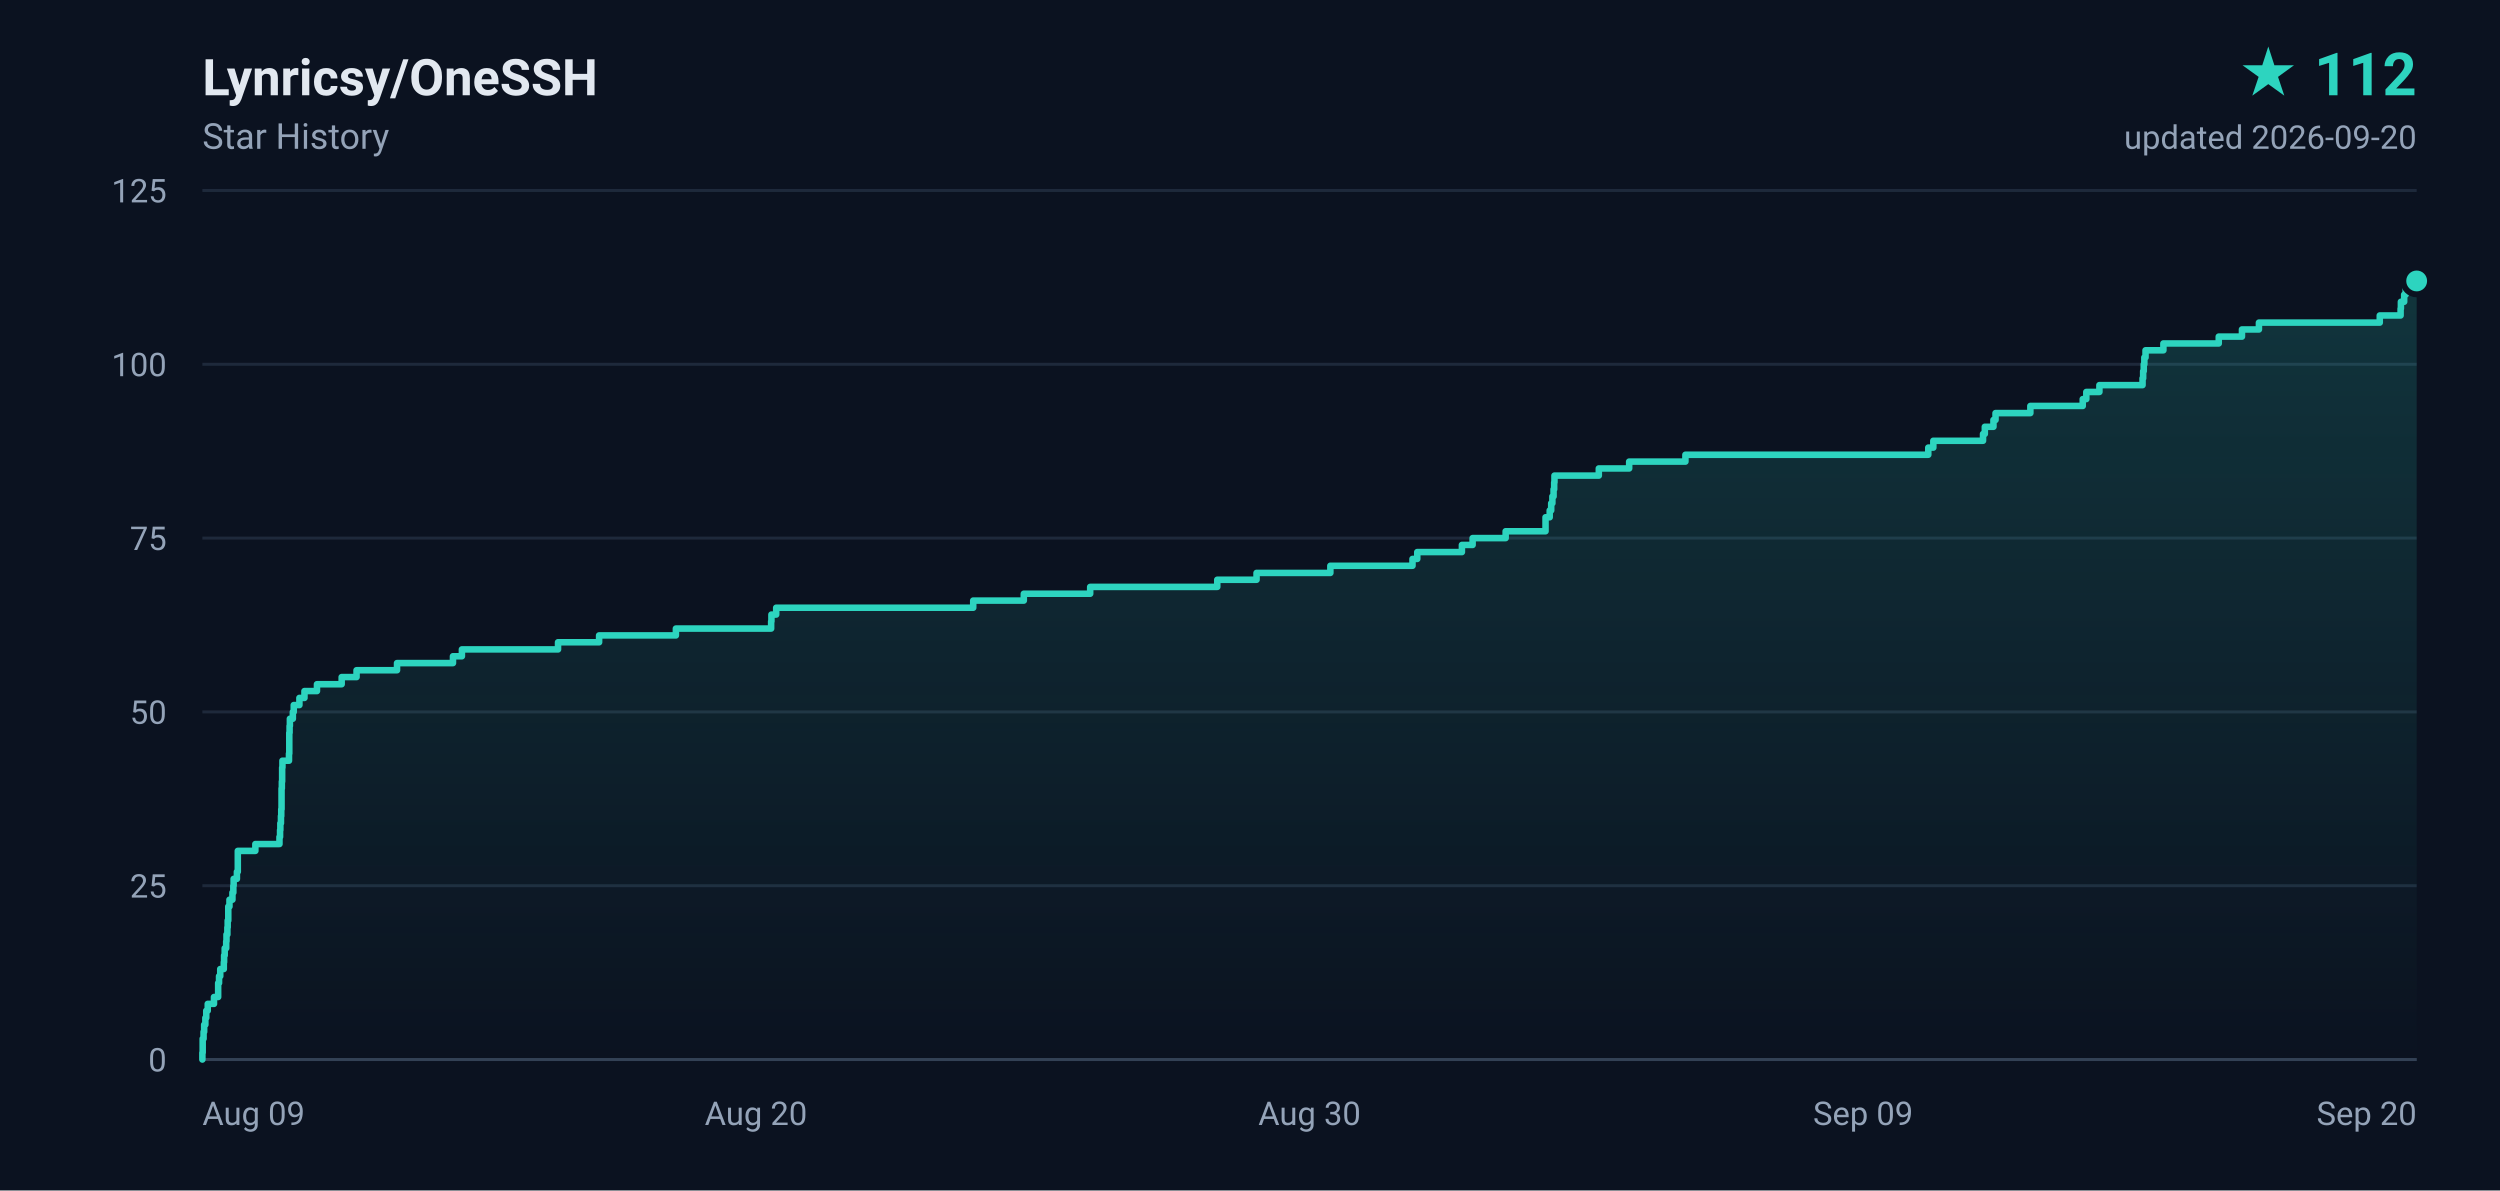
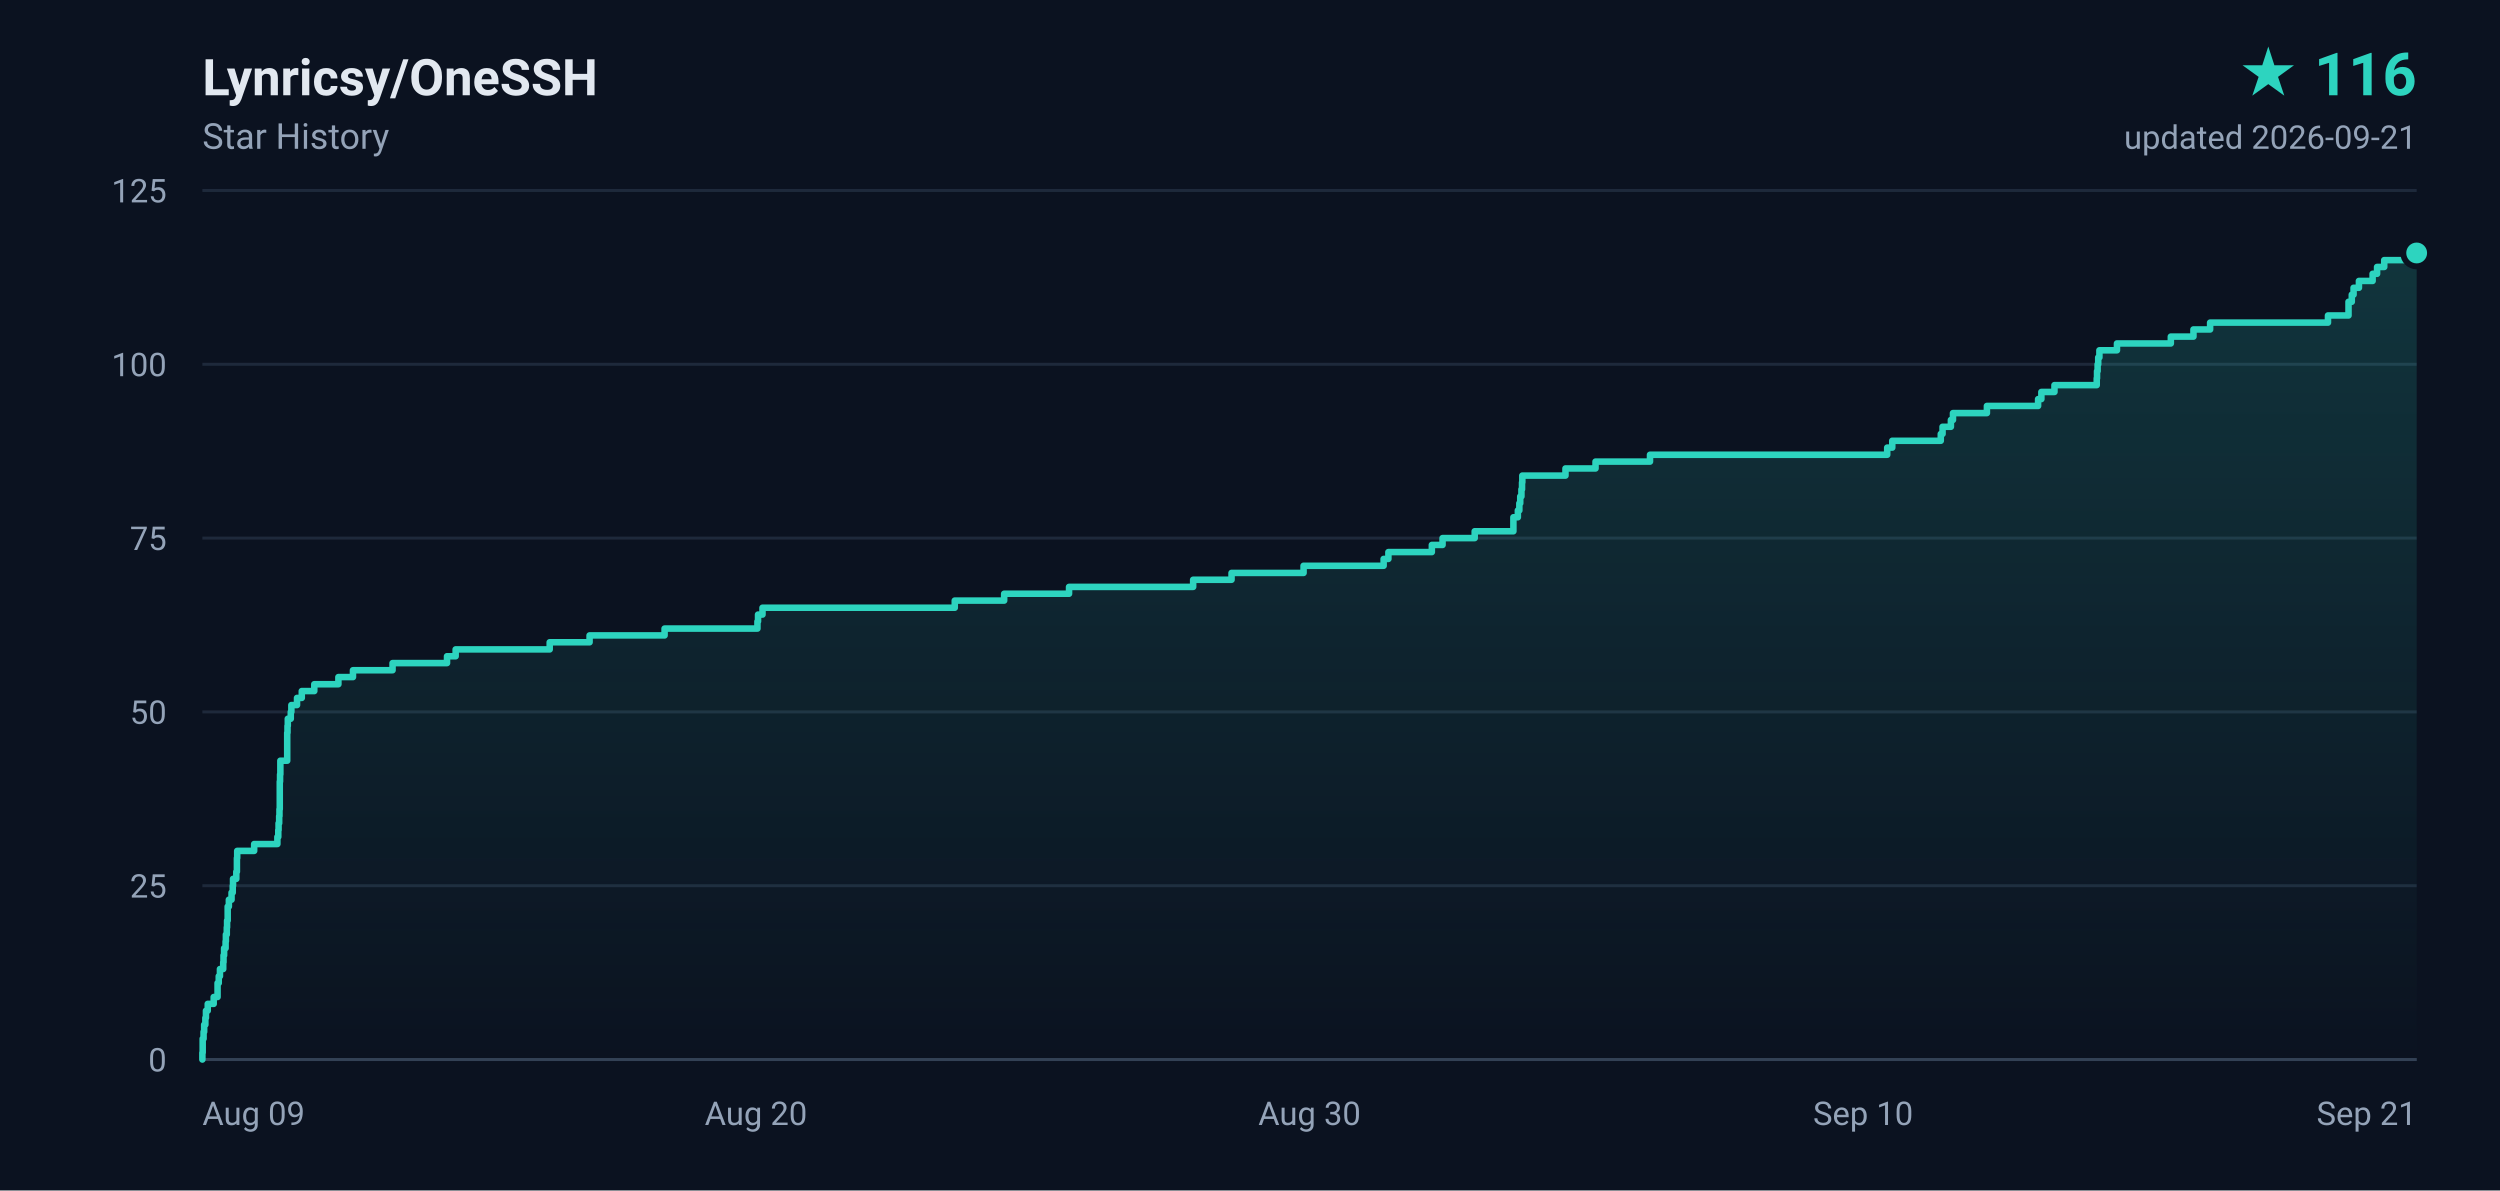
- <svg xmlns="http://www.w3.org/2000/svg" width="840" height="400" viewBox="0 0 840 400" role="img" aria-label="Lynricsy/OneSSH star history, 112 stars">
+ <svg xmlns="http://www.w3.org/2000/svg" width="840" height="400" viewBox="0 0 840 400" role="img" aria-label="Lynricsy/OneSSH star history, 116 stars">
  <defs>
    <linearGradient id="area" x1="0" y1="0" x2="0" y2="1">
      <stop offset="0%" stop-color="#2dd4bf" stop-opacity="0.18" />
      <stop offset="100%" stop-color="#2dd4bf" stop-opacity="0" />
    </linearGradient>
  </defs>
  <rect width="840" height="400" fill="#0b1220" />
  <g font-family="ui-sans-serif,-apple-system,BlinkMacSystemFont,'Segoe UI',Roboto,'Helvetica Neue',Arial,sans-serif">
    <text x="68" y="32" fill="#e2e8f0" font-size="17" font-weight="600">Lynricsy/OneSSH</text>
    <text x="68" y="50" fill="#94a3b8" font-size="12">Star History</text>
-     <text x="812" y="32" fill="#2dd4bf" font-size="20" font-weight="700" text-anchor="end">★ 112</text>
-     <text x="812" y="50" fill="#94a3b8" font-size="11" text-anchor="end">updated 2026-09-20</text>
+     <text x="812" y="32" fill="#2dd4bf" font-size="20" font-weight="700" text-anchor="end">★ 116</text>
+     <text x="812" y="50" fill="#94a3b8" font-size="11" text-anchor="end">updated 2026-09-21</text>
    <line x1="68" y1="356.0" x2="812" y2="356.0" stroke="#1e293b" stroke-width="1" />
    <text x="56" y="360.0" fill="#94a3b8" font-size="11" text-anchor="end">0</text>
    <line x1="68" y1="297.6" x2="812" y2="297.6" stroke="#1e293b" stroke-width="1" />
    <text x="56" y="301.6" fill="#94a3b8" font-size="11" text-anchor="end">25</text>
    <line x1="68" y1="239.2" x2="812" y2="239.2" stroke="#1e293b" stroke-width="1" />
    <text x="56" y="243.2" fill="#94a3b8" font-size="11" text-anchor="end">50</text>
    <line x1="68" y1="180.8" x2="812" y2="180.8" stroke="#1e293b" stroke-width="1" />
    <text x="56" y="184.8" fill="#94a3b8" font-size="11" text-anchor="end">75</text>
    <line x1="68" y1="122.4" x2="812" y2="122.4" stroke="#1e293b" stroke-width="1" />
    <text x="56" y="126.4" fill="#94a3b8" font-size="11" text-anchor="end">100</text>
    <line x1="68" y1="64.0" x2="812" y2="64.0" stroke="#1e293b" stroke-width="1" />
    <text x="56" y="68.0" fill="#94a3b8" font-size="11" text-anchor="end">125</text>
    <text x="68.0" y="378.0" fill="#94a3b8" font-size="11" text-anchor="start">Aug 09</text>
    <text x="254.0" y="378.0" fill="#94a3b8" font-size="11" text-anchor="middle">Aug 20</text>
    <text x="440.0" y="378.0" fill="#94a3b8" font-size="11" text-anchor="middle">Aug 30</text>
-     <text x="626.0" y="378.0" fill="#94a3b8" font-size="11" text-anchor="middle">Sep 09</text>
-     <text x="812.0" y="378.0" fill="#94a3b8" font-size="11" text-anchor="end">Sep 20</text>
+     <text x="626.0" y="378.0" fill="#94a3b8" font-size="11" text-anchor="middle">Sep 10</text>
+     <text x="812.0" y="378.0" fill="#94a3b8" font-size="11" text-anchor="end">Sep 21</text>
    <line x1="68" y1="356" x2="812" y2="356" stroke="#334155" stroke-width="1" />
-     <path d="M 68.0 356.0 L 68.0 356.0 L 68.0 353.7 L 68.1 353.7 L 68.1 351.3 L 68.1 351.3 L 68.1 349.0 L 68.4 349.0 L 68.4 346.7 L 68.6 346.7 L 68.6 344.3 L 69.0 344.3 L 69.0 342.0 L 69.3 342.0 L 69.3 339.6 L 69.8 339.6 L 69.8 337.3 L 71.9 337.3 L 71.9 335.0 L 73.3 335.0 L 73.3 332.6 L 73.3 332.6 L 73.3 330.3 L 73.6 330.3 L 73.6 328.0 L 74.0 328.0 L 74.0 325.6 L 75.2 325.6 L 75.2 323.3 L 75.3 323.3 L 75.3 321.0 L 75.5 321.0 L 75.5 318.6 L 76.0 318.6 L 76.0 316.3 L 76.1 316.3 L 76.1 314.0 L 76.4 314.0 L 76.4 311.6 L 76.5 311.6 L 76.5 309.3 L 76.7 309.3 L 76.7 306.9 L 76.7 306.9 L 76.7 304.6 L 77.1 304.6 L 77.1 302.3 L 78.1 302.3 L 78.1 299.9 L 78.4 299.9 L 78.4 297.6 L 78.5 297.6 L 78.5 295.3 L 79.6 295.3 L 79.6 292.9 L 79.9 292.9 L 79.9 290.6 L 79.9 290.6 L 79.9 288.3 L 79.9 288.3 L 79.9 285.9 L 85.8 285.9 L 85.8 283.6 L 93.9 283.6 L 93.9 281.2 L 94.1 281.2 L 94.1 278.9 L 94.2 278.9 L 94.2 276.6 L 94.4 276.6 L 94.4 274.2 L 94.5 274.2 L 94.5 271.9 L 94.6 271.9 L 94.6 269.6 L 94.6 269.6 L 94.6 267.2 L 94.6 267.2 L 94.6 264.9 L 94.7 264.9 L 94.7 262.6 L 94.8 262.6 L 94.8 260.2 L 94.8 260.2 L 94.8 257.9 L 94.9 257.9 L 94.9 255.6 L 97.1 255.6 L 97.1 253.2 L 97.2 253.2 L 97.2 250.9 L 97.2 250.9 L 97.2 248.5 L 97.2 248.5 L 97.2 246.2 L 97.3 246.2 L 97.3 243.9 L 97.4 243.9 L 97.4 241.5 L 98.4 241.5 L 98.4 239.2 L 98.7 239.2 L 98.7 236.9 L 100.6 236.9 L 100.6 234.5 L 102.3 234.5 L 102.3 232.2 L 106.5 232.2 L 106.5 229.9 L 114.8 229.9 L 114.8 227.5 L 119.8 227.5 L 119.8 225.2 L 133.4 225.2 L 133.4 222.8 L 152.2 222.8 L 152.2 220.5 L 155.2 220.5 L 155.2 218.2 L 187.5 218.2 L 187.5 215.8 L 201.3 215.8 L 201.3 213.5 L 227.1 213.5 L 227.1 211.2 L 259.1 211.2 L 259.1 208.8 L 259.2 208.8 L 259.2 206.5 L 260.8 206.5 L 260.8 204.2 L 327.0 204.2 L 327.0 201.8 L 344.0 201.8 L 344.0 199.5 L 366.3 199.5 L 366.3 197.2 L 409.0 197.2 L 409.0 194.8 L 422.2 194.8 L 422.2 192.5 L 447.0 192.5 L 447.0 190.1 L 474.6 190.1 L 474.6 187.8 L 476.2 187.8 L 476.2 185.5 L 491.2 185.5 L 491.2 183.1 L 494.8 183.1 L 494.8 180.8 L 505.9 180.8 L 505.9 178.5 L 519.3 178.5 L 519.3 176.1 L 519.3 176.1 L 519.3 173.8 L 520.7 173.8 L 520.7 171.5 L 521.2 171.5 L 521.2 169.1 L 521.6 169.1 L 521.6 166.8 L 522.0 166.8 L 522.0 164.4 L 522.2 164.4 L 522.2 162.1 L 522.3 162.1 L 522.3 159.8 L 537.2 159.8 L 537.2 157.4 L 547.4 157.4 L 547.4 155.1 L 566.3 155.1 L 566.3 152.8 L 647.9 152.8 L 647.9 150.4 L 649.6 150.4 L 649.6 148.1 L 666.3 148.1 L 666.3 145.8 L 666.9 145.8 L 666.9 143.4 L 669.8 143.4 L 669.8 141.1 L 670.5 141.1 L 670.5 138.8 L 682.2 138.8 L 682.2 136.4 L 699.8 136.4 L 699.8 134.1 L 701.0 134.1 L 701.0 131.7 L 705.4 131.7 L 705.4 129.4 L 719.9 129.4 L 719.9 127.1 L 720.1 127.1 L 720.1 124.7 L 720.3 124.7 L 720.3 122.4 L 720.5 122.4 L 720.5 120.1 L 720.9 120.1 L 720.9 117.7 L 726.9 117.7 L 726.9 115.4 L 745.5 115.4 L 745.5 113.1 L 753.3 113.1 L 753.3 110.7 L 759.0 110.7 L 759.0 108.4 L 799.6 108.4 L 799.6 106.0 L 806.6 106.0 L 806.6 103.7 L 806.7 103.7 L 806.7 101.4 L 807.8 101.4 L 807.8 99.0 L 808.3 99.0 L 808.3 96.7 L 810.2 96.7 L 810.2 94.4 L 812.0 94.4 L 812.0 356.0 L 68.0 356.0 Z" fill="url(#area)" />
-     <path d="M 68.0 356.0 L 68.0 356.0 L 68.0 353.7 L 68.1 353.7 L 68.1 351.3 L 68.1 351.3 L 68.1 349.0 L 68.4 349.0 L 68.4 346.7 L 68.6 346.7 L 68.6 344.3 L 69.0 344.3 L 69.0 342.0 L 69.3 342.0 L 69.3 339.6 L 69.8 339.6 L 69.8 337.3 L 71.9 337.3 L 71.9 335.0 L 73.3 335.0 L 73.3 332.6 L 73.3 332.6 L 73.3 330.3 L 73.6 330.3 L 73.6 328.0 L 74.0 328.0 L 74.0 325.6 L 75.2 325.6 L 75.2 323.3 L 75.3 323.3 L 75.3 321.0 L 75.5 321.0 L 75.5 318.6 L 76.0 318.6 L 76.0 316.3 L 76.1 316.3 L 76.1 314.0 L 76.4 314.0 L 76.4 311.6 L 76.5 311.6 L 76.5 309.3 L 76.7 309.3 L 76.7 306.9 L 76.7 306.9 L 76.7 304.6 L 77.1 304.6 L 77.1 302.3 L 78.1 302.3 L 78.1 299.9 L 78.4 299.9 L 78.4 297.6 L 78.5 297.6 L 78.5 295.3 L 79.6 295.3 L 79.6 292.9 L 79.9 292.9 L 79.9 290.6 L 79.9 290.6 L 79.9 288.3 L 79.9 288.3 L 79.9 285.9 L 85.8 285.9 L 85.8 283.6 L 93.9 283.6 L 93.9 281.2 L 94.1 281.2 L 94.1 278.9 L 94.2 278.9 L 94.2 276.6 L 94.4 276.6 L 94.4 274.2 L 94.5 274.2 L 94.5 271.9 L 94.6 271.9 L 94.6 269.6 L 94.6 269.6 L 94.6 267.2 L 94.6 267.2 L 94.6 264.9 L 94.7 264.9 L 94.7 262.6 L 94.8 262.6 L 94.8 260.2 L 94.8 260.2 L 94.8 257.9 L 94.9 257.9 L 94.9 255.6 L 97.1 255.6 L 97.1 253.2 L 97.2 253.2 L 97.2 250.9 L 97.2 250.9 L 97.2 248.5 L 97.2 248.5 L 97.2 246.2 L 97.3 246.2 L 97.3 243.9 L 97.4 243.9 L 97.4 241.5 L 98.4 241.5 L 98.4 239.2 L 98.7 239.2 L 98.7 236.9 L 100.6 236.9 L 100.6 234.5 L 102.3 234.5 L 102.3 232.2 L 106.5 232.2 L 106.5 229.9 L 114.8 229.9 L 114.8 227.5 L 119.8 227.5 L 119.8 225.2 L 133.4 225.2 L 133.4 222.8 L 152.2 222.8 L 152.2 220.5 L 155.2 220.5 L 155.2 218.2 L 187.5 218.2 L 187.5 215.8 L 201.3 215.8 L 201.3 213.5 L 227.1 213.5 L 227.1 211.2 L 259.1 211.2 L 259.1 208.8 L 259.2 208.8 L 259.2 206.5 L 260.8 206.5 L 260.8 204.2 L 327.0 204.2 L 327.0 201.8 L 344.0 201.8 L 344.0 199.5 L 366.3 199.5 L 366.3 197.2 L 409.0 197.2 L 409.0 194.8 L 422.2 194.8 L 422.2 192.5 L 447.0 192.5 L 447.0 190.1 L 474.6 190.1 L 474.6 187.8 L 476.2 187.8 L 476.2 185.5 L 491.2 185.5 L 491.2 183.1 L 494.8 183.1 L 494.8 180.8 L 505.9 180.8 L 505.9 178.5 L 519.3 178.5 L 519.3 176.1 L 519.3 176.1 L 519.3 173.8 L 520.7 173.8 L 520.7 171.5 L 521.2 171.5 L 521.2 169.1 L 521.6 169.1 L 521.6 166.8 L 522.0 166.8 L 522.0 164.4 L 522.2 164.4 L 522.2 162.1 L 522.3 162.1 L 522.3 159.8 L 537.2 159.8 L 537.2 157.4 L 547.4 157.4 L 547.4 155.1 L 566.3 155.1 L 566.3 152.8 L 647.9 152.8 L 647.9 150.4 L 649.6 150.4 L 649.6 148.1 L 666.3 148.1 L 666.3 145.8 L 666.9 145.8 L 666.9 143.4 L 669.8 143.4 L 669.8 141.1 L 670.5 141.1 L 670.5 138.8 L 682.2 138.8 L 682.2 136.4 L 699.8 136.4 L 699.8 134.1 L 701.0 134.1 L 701.0 131.7 L 705.4 131.7 L 705.4 129.4 L 719.9 129.4 L 719.9 127.1 L 720.1 127.1 L 720.1 124.7 L 720.3 124.7 L 720.3 122.4 L 720.5 122.4 L 720.5 120.1 L 720.9 120.1 L 720.9 117.7 L 726.9 117.7 L 726.9 115.4 L 745.5 115.4 L 745.5 113.1 L 753.3 113.1 L 753.3 110.7 L 759.0 110.7 L 759.0 108.4 L 799.6 108.4 L 799.6 106.0 L 806.6 106.0 L 806.6 103.7 L 806.7 103.7 L 806.7 101.4 L 807.8 101.4 L 807.8 99.0 L 808.3 99.0 L 808.3 96.7 L 810.2 96.7 L 810.2 94.4 L 812.0 94.4" fill="none" stroke="#2dd4bf" stroke-width="2.2" stroke-linejoin="round" stroke-linecap="round" />
-     <circle cx="812.0" cy="94.4" r="4.5" fill="#2dd4bf" stroke="#0b1220" stroke-width="2" />
+     <path d="M 68.0 356.0 L 68.0 356.0 L 68.0 353.7 L 68.1 353.7 L 68.1 351.3 L 68.1 351.3 L 68.1 349.0 L 68.4 349.0 L 68.4 346.7 L 68.6 346.7 L 68.6 344.3 L 69.0 344.3 L 69.0 342.0 L 69.2 342.0 L 69.2 339.6 L 69.8 339.6 L 69.8 337.3 L 71.8 337.3 L 71.8 335.0 L 73.1 335.0 L 73.1 332.6 L 73.1 332.6 L 73.1 330.3 L 73.5 330.3 L 73.5 328.0 L 73.9 328.0 L 73.9 325.6 L 75.0 325.6 L 75.0 323.3 L 75.1 323.3 L 75.1 321.0 L 75.3 321.0 L 75.3 318.6 L 75.8 318.6 L 75.8 316.3 L 75.9 316.3 L 75.9 314.0 L 76.2 314.0 L 76.2 311.6 L 76.3 311.6 L 76.3 309.3 L 76.5 309.3 L 76.5 306.9 L 76.5 306.9 L 76.5 304.6 L 76.9 304.6 L 76.9 302.3 L 77.8 302.3 L 77.8 299.9 L 78.2 299.9 L 78.2 297.6 L 78.3 297.6 L 78.3 295.3 L 79.4 295.3 L 79.4 292.9 L 79.6 292.9 L 79.6 290.6 L 79.6 290.6 L 79.6 288.3 L 79.7 288.3 L 79.7 285.9 L 85.4 285.9 L 85.4 283.6 L 93.2 283.6 L 93.2 281.2 L 93.5 281.2 L 93.5 278.9 L 93.6 278.9 L 93.6 276.6 L 93.8 276.6 L 93.8 274.2 L 93.9 274.2 L 93.9 271.9 L 94.0 271.9 L 94.0 269.6 L 94.0 269.6 L 94.0 267.2 L 94.0 267.2 L 94.0 264.9 L 94.0 264.9 L 94.0 262.6 L 94.1 262.6 L 94.1 260.2 L 94.2 260.2 L 94.2 257.9 L 94.2 257.9 L 94.2 255.6 L 96.5 255.6 L 96.5 253.2 L 96.5 253.2 L 96.5 250.9 L 96.5 250.9 L 96.5 248.5 L 96.5 248.5 L 96.5 246.2 L 96.6 246.2 L 96.6 243.9 L 96.7 243.9 L 96.7 241.5 L 97.7 241.5 L 97.7 239.2 L 97.9 239.2 L 97.9 236.9 L 99.8 236.9 L 99.8 234.5 L 101.4 234.5 L 101.4 232.2 L 105.6 232.2 L 105.6 229.9 L 113.7 229.9 L 113.7 227.5 L 118.6 227.5 L 118.6 225.2 L 131.9 225.2 L 131.9 222.8 L 150.2 222.8 L 150.2 220.5 L 153.1 220.5 L 153.1 218.2 L 184.7 218.2 L 184.7 215.8 L 198.1 215.8 L 198.1 213.5 L 223.3 213.5 L 223.3 211.2 L 254.5 211.2 L 254.5 208.8 L 254.7 208.8 L 254.7 206.5 L 256.2 206.5 L 256.2 204.2 L 320.8 204.2 L 320.8 201.8 L 337.4 201.8 L 337.4 199.5 L 359.2 199.5 L 359.2 197.2 L 400.9 197.2 L 400.9 194.8 L 413.8 194.8 L 413.8 192.5 L 438.0 192.5 L 438.0 190.1 L 464.9 190.1 L 464.9 187.8 L 466.5 187.8 L 466.5 185.5 L 481.1 185.5 L 481.1 183.1 L 484.7 183.1 L 484.7 180.8 L 495.5 180.8 L 495.5 178.5 L 508.5 178.5 L 508.5 176.1 L 508.5 176.1 L 508.5 173.8 L 510.0 173.8 L 510.0 171.5 L 510.5 171.5 L 510.5 169.1 L 510.8 169.1 L 510.8 166.8 L 511.2 166.8 L 511.2 164.4 L 511.4 164.4 L 511.4 162.1 L 511.5 162.1 L 511.5 159.8 L 526.0 159.8 L 526.0 157.4 L 536.1 157.4 L 536.1 155.1 L 554.4 155.1 L 554.4 152.8 L 634.1 152.8 L 634.1 150.4 L 635.8 150.4 L 635.8 148.1 L 652.1 148.1 L 652.1 145.8 L 652.7 145.8 L 652.7 143.4 L 655.5 143.4 L 655.5 141.1 L 656.2 141.1 L 656.2 138.8 L 667.6 138.8 L 667.6 136.4 L 684.8 136.4 L 684.8 134.1 L 685.9 134.1 L 685.9 131.7 L 690.3 131.7 L 690.3 129.4 L 704.5 129.4 L 704.5 127.1 L 704.6 127.1 L 704.6 124.7 L 704.8 124.7 L 704.8 122.4 L 705.0 122.4 L 705.0 120.1 L 705.4 120.1 L 705.4 117.7 L 711.3 117.7 L 711.3 115.4 L 729.4 115.4 L 729.4 113.1 L 737.0 113.1 L 737.0 110.7 L 742.6 110.7 L 742.6 108.4 L 782.2 108.4 L 782.2 106.0 L 789.1 106.0 L 789.1 103.7 L 789.1 103.7 L 789.1 101.4 L 790.2 101.4 L 790.2 99.0 L 790.8 99.0 L 790.8 96.7 L 792.6 96.7 L 792.6 94.4 L 797.2 94.4 L 797.2 92.0 L 798.7 92.0 L 798.7 89.7 L 801.1 89.7 L 801.1 87.4 L 811.1 87.4 L 811.1 85.0 L 812.0 85.0 L 812.0 356.0 L 68.0 356.0 Z" fill="url(#area)" />
+     <path d="M 68.0 356.0 L 68.0 356.0 L 68.0 353.7 L 68.1 353.7 L 68.1 351.3 L 68.1 351.3 L 68.1 349.0 L 68.4 349.0 L 68.4 346.7 L 68.6 346.7 L 68.6 344.3 L 69.0 344.3 L 69.0 342.0 L 69.2 342.0 L 69.2 339.6 L 69.8 339.6 L 69.8 337.3 L 71.8 337.3 L 71.8 335.0 L 73.1 335.0 L 73.1 332.6 L 73.1 332.6 L 73.1 330.3 L 73.5 330.3 L 73.5 328.0 L 73.9 328.0 L 73.9 325.6 L 75.0 325.6 L 75.0 323.3 L 75.1 323.3 L 75.1 321.0 L 75.3 321.0 L 75.3 318.6 L 75.8 318.6 L 75.8 316.3 L 75.9 316.3 L 75.9 314.0 L 76.2 314.0 L 76.2 311.6 L 76.3 311.6 L 76.3 309.3 L 76.5 309.3 L 76.5 306.9 L 76.5 306.9 L 76.5 304.6 L 76.9 304.6 L 76.9 302.3 L 77.8 302.3 L 77.8 299.9 L 78.2 299.9 L 78.2 297.6 L 78.3 297.6 L 78.3 295.3 L 79.4 295.3 L 79.4 292.9 L 79.6 292.9 L 79.6 290.6 L 79.6 290.6 L 79.6 288.3 L 79.7 288.3 L 79.7 285.9 L 85.4 285.9 L 85.4 283.6 L 93.2 283.6 L 93.2 281.2 L 93.5 281.2 L 93.5 278.9 L 93.6 278.9 L 93.6 276.6 L 93.8 276.6 L 93.8 274.2 L 93.9 274.2 L 93.9 271.9 L 94.0 271.9 L 94.0 269.6 L 94.0 269.6 L 94.0 267.2 L 94.0 267.2 L 94.0 264.9 L 94.0 264.9 L 94.0 262.6 L 94.1 262.6 L 94.1 260.2 L 94.2 260.2 L 94.2 257.9 L 94.2 257.9 L 94.2 255.6 L 96.5 255.6 L 96.5 253.2 L 96.5 253.2 L 96.5 250.9 L 96.5 250.9 L 96.5 248.5 L 96.5 248.5 L 96.5 246.2 L 96.6 246.2 L 96.6 243.9 L 96.7 243.9 L 96.7 241.5 L 97.7 241.5 L 97.7 239.2 L 97.9 239.2 L 97.9 236.9 L 99.8 236.9 L 99.8 234.5 L 101.4 234.5 L 101.4 232.2 L 105.6 232.2 L 105.6 229.9 L 113.7 229.9 L 113.7 227.5 L 118.6 227.5 L 118.6 225.2 L 131.9 225.2 L 131.9 222.8 L 150.2 222.8 L 150.2 220.5 L 153.1 220.5 L 153.1 218.2 L 184.7 218.2 L 184.7 215.8 L 198.1 215.8 L 198.1 213.5 L 223.3 213.5 L 223.3 211.2 L 254.5 211.2 L 254.5 208.8 L 254.7 208.8 L 254.7 206.5 L 256.2 206.5 L 256.2 204.2 L 320.8 204.2 L 320.8 201.8 L 337.4 201.8 L 337.4 199.5 L 359.2 199.5 L 359.2 197.2 L 400.9 197.2 L 400.9 194.8 L 413.8 194.8 L 413.8 192.5 L 438.0 192.5 L 438.0 190.1 L 464.9 190.1 L 464.9 187.8 L 466.5 187.8 L 466.5 185.5 L 481.1 185.5 L 481.1 183.1 L 484.7 183.1 L 484.7 180.8 L 495.5 180.8 L 495.5 178.5 L 508.5 178.5 L 508.5 176.1 L 508.5 176.1 L 508.5 173.8 L 510.0 173.8 L 510.0 171.5 L 510.5 171.5 L 510.5 169.1 L 510.8 169.1 L 510.8 166.8 L 511.2 166.8 L 511.2 164.4 L 511.4 164.4 L 511.4 162.1 L 511.5 162.1 L 511.5 159.8 L 526.0 159.8 L 526.0 157.4 L 536.1 157.4 L 536.1 155.1 L 554.4 155.1 L 554.4 152.8 L 634.1 152.8 L 634.1 150.4 L 635.8 150.4 L 635.8 148.1 L 652.1 148.1 L 652.1 145.8 L 652.7 145.8 L 652.7 143.4 L 655.5 143.4 L 655.5 141.1 L 656.2 141.1 L 656.2 138.8 L 667.6 138.8 L 667.6 136.4 L 684.8 136.4 L 684.8 134.1 L 685.9 134.1 L 685.9 131.7 L 690.3 131.7 L 690.3 129.4 L 704.5 129.4 L 704.5 127.1 L 704.6 127.1 L 704.6 124.7 L 704.8 124.7 L 704.8 122.4 L 705.0 122.4 L 705.0 120.1 L 705.4 120.1 L 705.4 117.7 L 711.3 117.7 L 711.3 115.4 L 729.4 115.4 L 729.4 113.1 L 737.0 113.1 L 737.0 110.7 L 742.6 110.7 L 742.6 108.4 L 782.2 108.4 L 782.2 106.0 L 789.1 106.0 L 789.1 103.7 L 789.1 103.7 L 789.1 101.4 L 790.2 101.4 L 790.2 99.0 L 790.8 99.0 L 790.8 96.7 L 792.6 96.7 L 792.6 94.4 L 797.2 94.4 L 797.2 92.0 L 798.7 92.0 L 798.7 89.7 L 801.1 89.7 L 801.1 87.4 L 811.1 87.4 L 811.1 85.0 L 812.0 85.0" fill="none" stroke="#2dd4bf" stroke-width="2.2" stroke-linejoin="round" stroke-linecap="round" />
+     <circle cx="812.0" cy="85.0" r="4.5" fill="#2dd4bf" stroke="#0b1220" stroke-width="2" />
  </g>
</svg>
